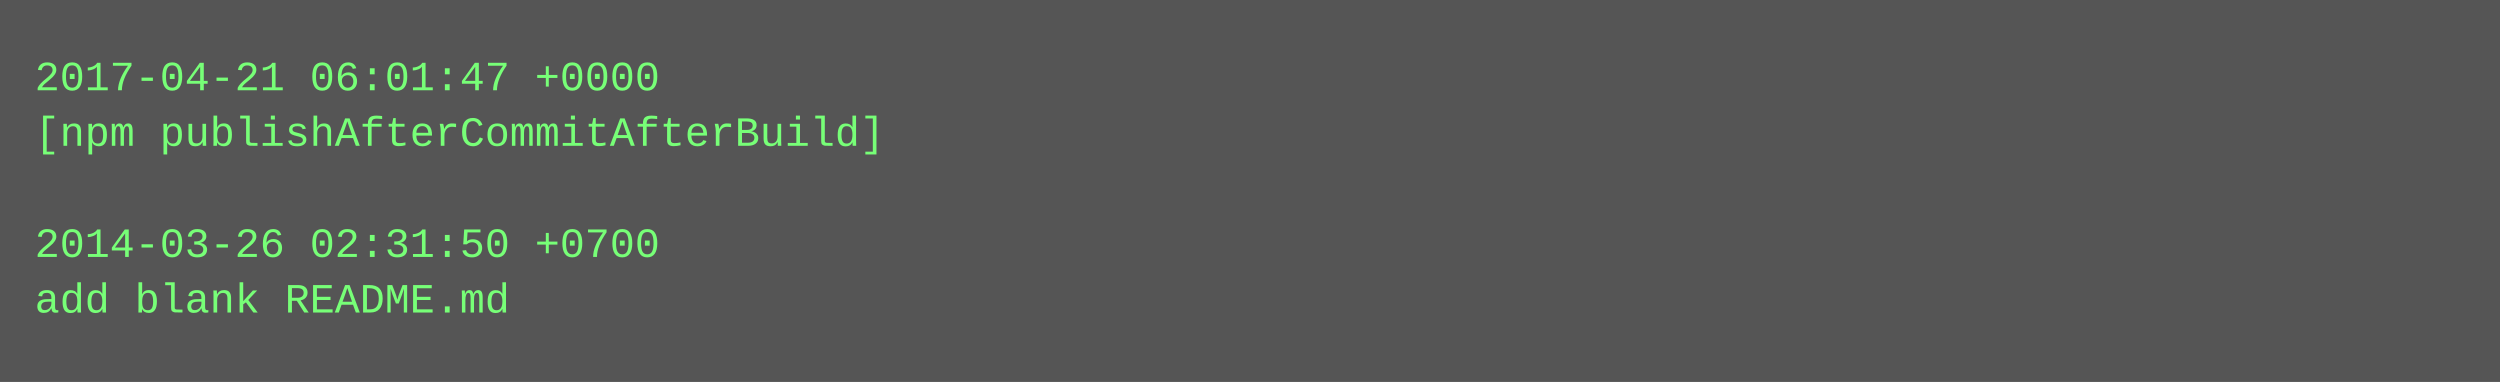
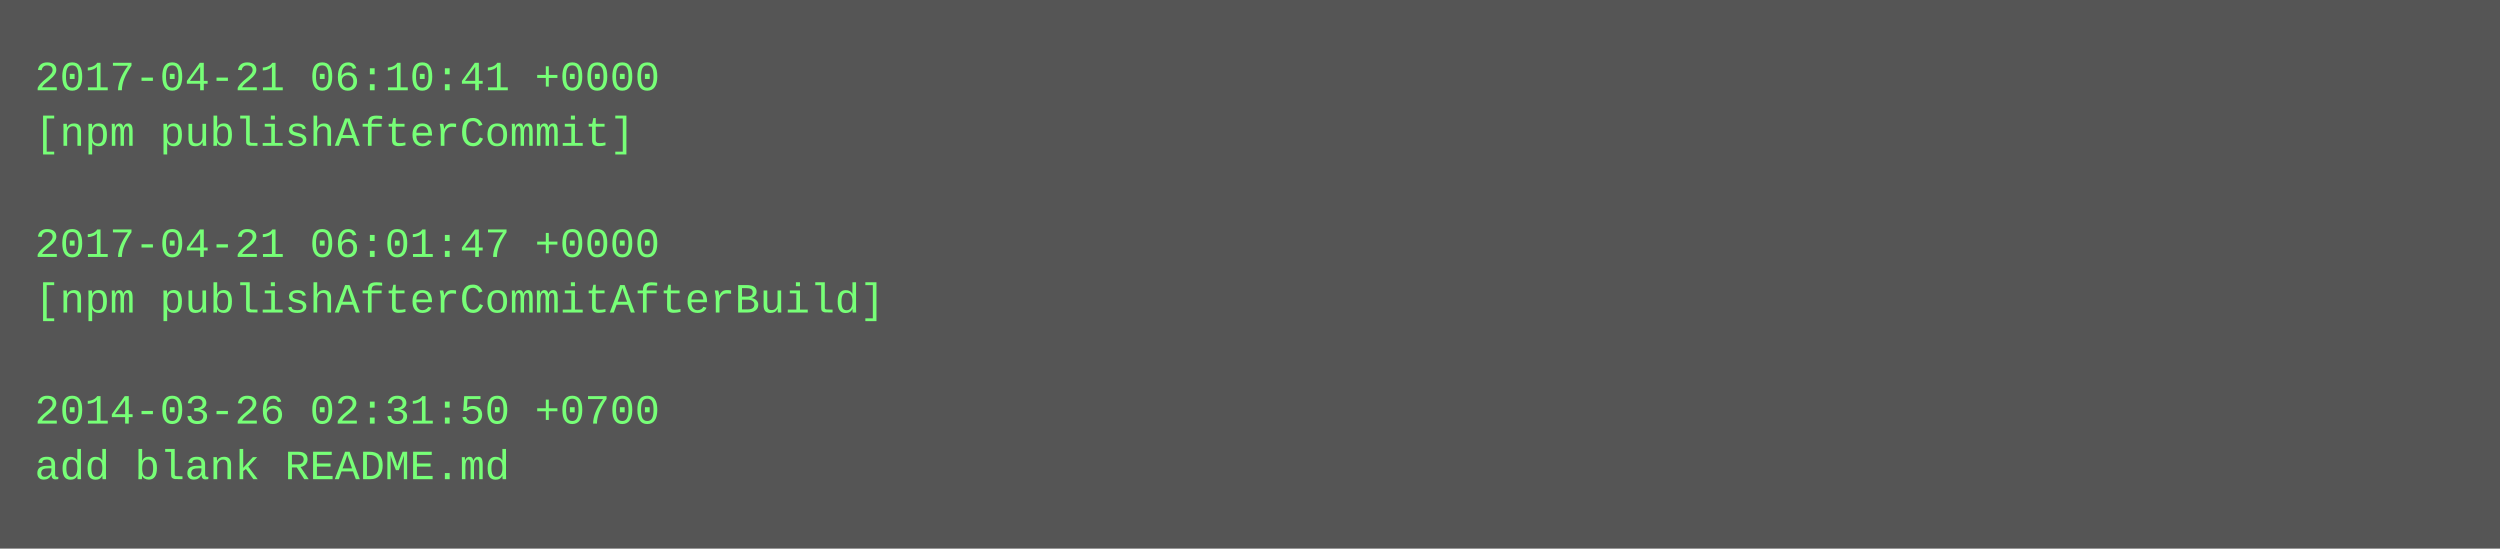
- <svg xmlns="http://www.w3.org/2000/svg" height="110" width="720">
-   <rect height="110" fill="#555" width="720" />
+ <svg xmlns="http://www.w3.org/2000/svg" height="158" width="720">
+   <rect height="158" fill="#555" width="720" />
  <text fill="#7f7" font-family="Courier New" font-size="12" xml:space="preserve">
-     <tspan x="10" y="26">2017-04-21 06:01:47 +0000</tspan>
-     <tspan x="10" y="42">[npm publishAfterCommitAfterBuild]</tspan>
+     <tspan x="10" y="26">2017-04-21 06:10:41 +0000</tspan>
+     <tspan x="10" y="42">[npm publishAfterCommit]</tspan>
    <tspan x="10" y="58" />
-     <tspan x="10" y="74">2014-03-26 02:31:50 +0700</tspan>
-     <tspan x="10" y="90">add blank README.md</tspan>
+     <tspan x="10" y="74">2017-04-21 06:01:47 +0000</tspan>
+     <tspan x="10" y="90">[npm publishAfterCommitAfterBuild]</tspan>
+     <tspan x="10" y="106" />
+     <tspan x="10" y="122">2014-03-26 02:31:50 +0700</tspan>
+     <tspan x="10" y="138">add blank README.md</tspan>
  </text>
</svg>
